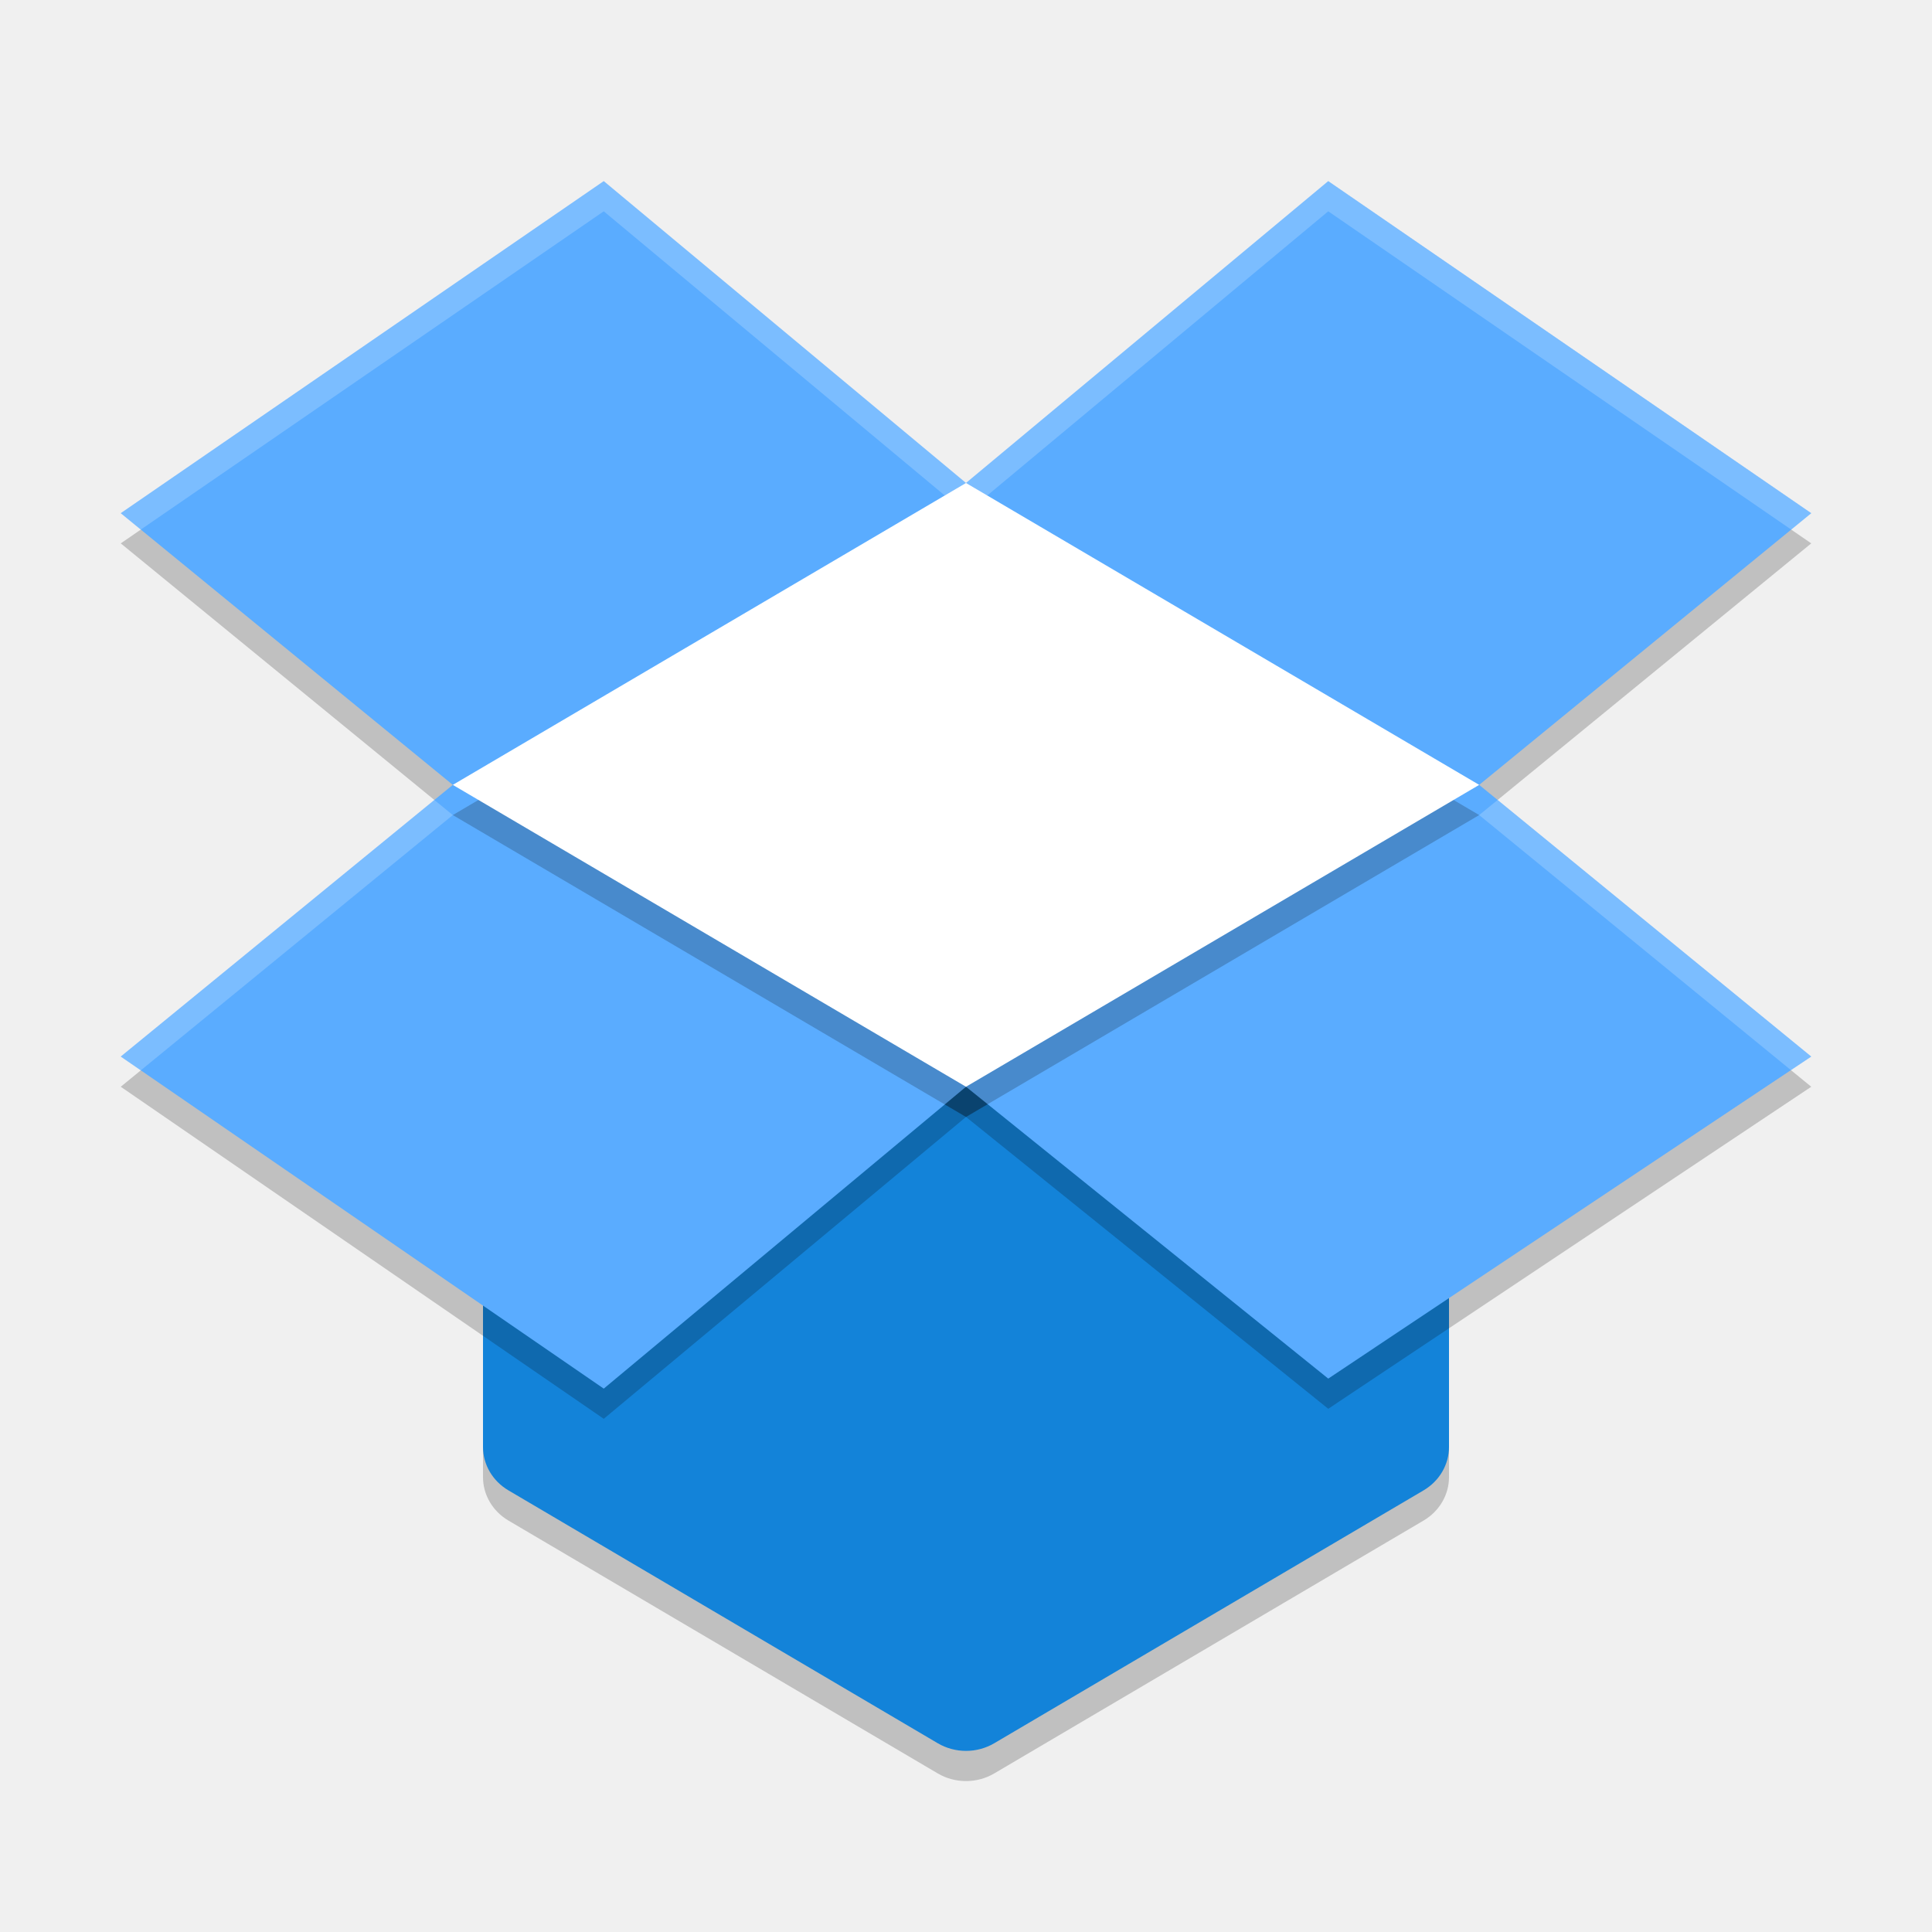
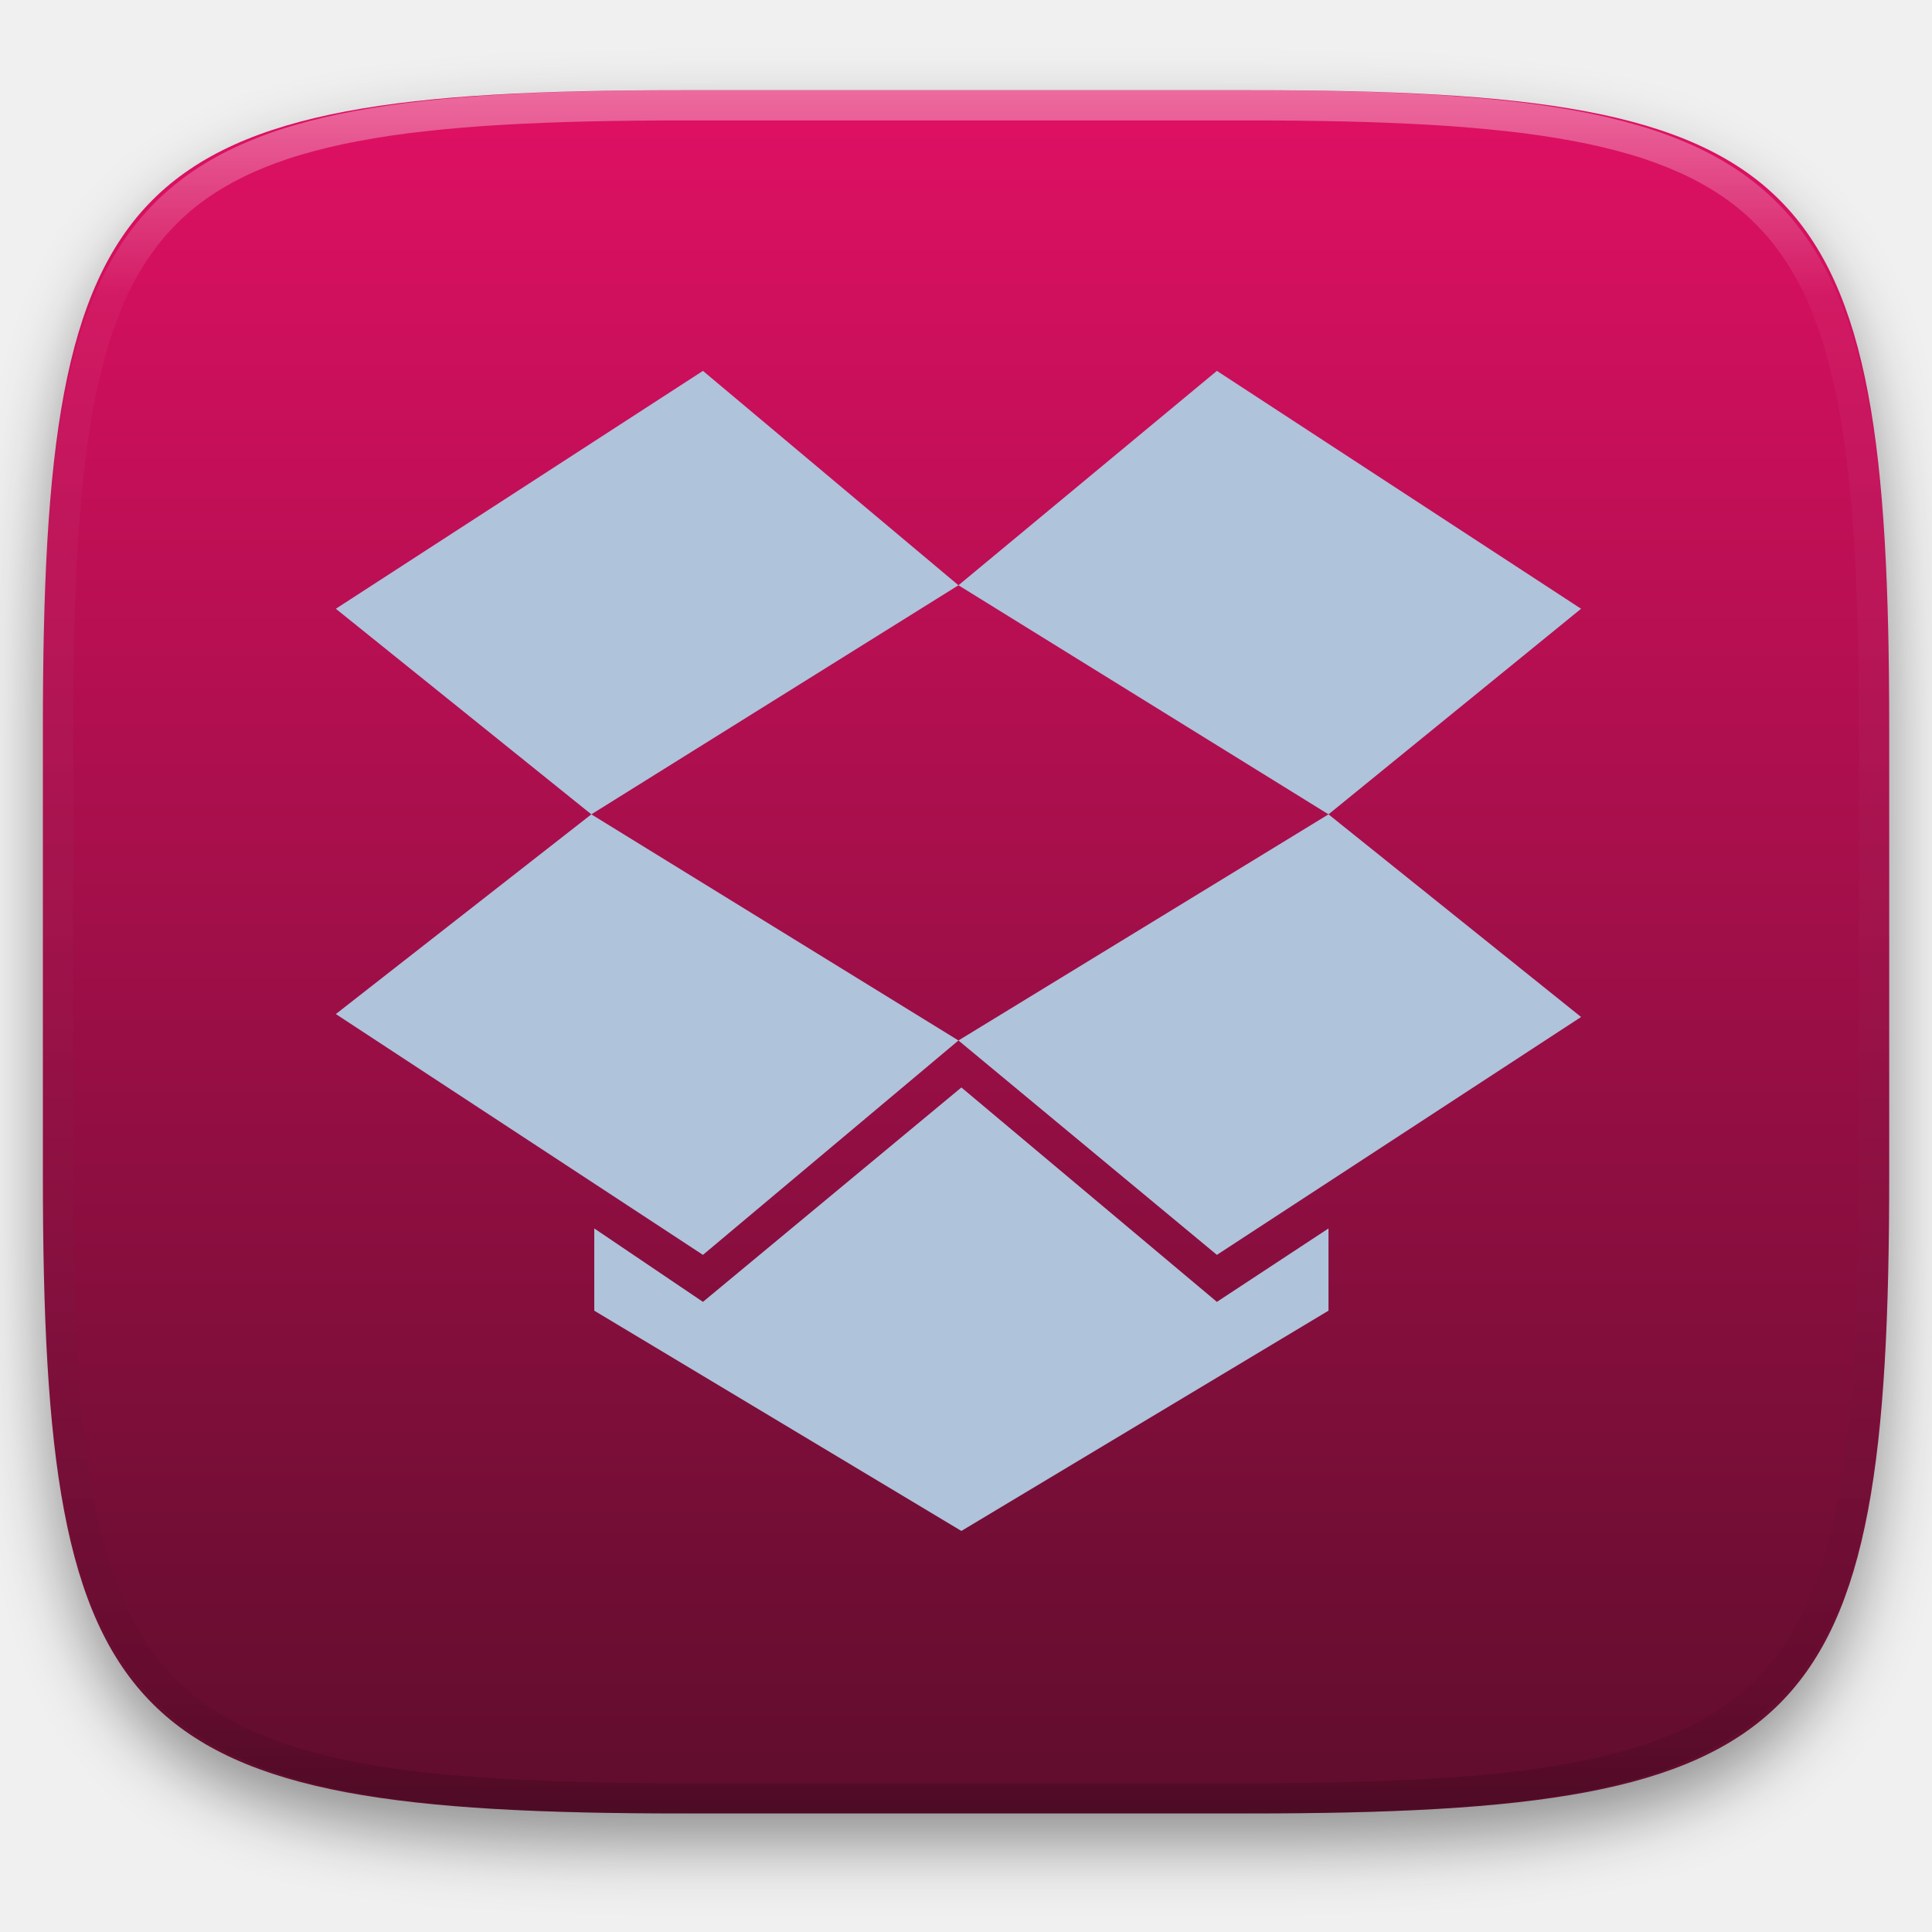
- <svg xmlns="http://www.w3.org/2000/svg" width="64" height="64" version="1">
-   <path style="opacity:0.2" d="M 31.911,37.002 A 1.778,1.692 0 0 0 31.125,37.219 L 21.405,42.446 18.026,41.993 A 1.778,1.692 0 0 0 16,43.669 l 0,5.262 a 1.778,1.692 0 0 0 0.842,1.439 l 14.222,8.377 a 1.778,1.692 0 0 0 1.872,0 L 47.158,50.37 A 1.778,1.692 0 0 0 48,48.93 l 0,-5.771 a 1.778,1.692 0 0 0 -2.46,-1.562 l -3.078,1.216 -9.533,-5.564 a 1.778,1.692 0 0 0 -1.017,-0.248 z" />
-   <path style="fill:#1383d9" d="M 31.911,36.002 A 1.778,1.692 0 0 0 31.125,36.219 L 21.405,41.446 18.026,40.993 A 1.778,1.692 0 0 0 16,42.669 l 0,5.262 a 1.778,1.692 0 0 0 0.842,1.439 l 14.222,8.377 a 1.778,1.692 0 0 0 1.872,0 L 47.158,49.37 A 1.778,1.692 0 0 0 48,47.93 l 0,-5.771 a 1.778,1.692 0 0 0 -2.46,-1.562 l -3.078,1.216 -9.533,-5.564 a 1.778,1.692 0 0 0 -1.017,-0.248 z" />
-   <path style="opacity:0.2" d="M 49,27 32,37 15,27 32,17 Z" />
-   <path style="opacity:0.2" d="M 20,7 4,18 15,27 4,36 20,47 32,37 44,46.668 60,36 49,27 60,18 44,7 32,17 20,7 Z" />
-   <path style="fill:#5aacff" d="M 20 6 L 4 17 L 15 26 L 4 35 L 20 46 L 32 36 L 44 45.668 L 60 35 L 49 26 L 60 17 L 44 6 L 32 16 L 20 6 z" />
-   <path style="opacity:0.2" d="M 49,27 32,37 15,27 32,17 Z" />
-   <path style="fill:#ffffff" d="M 49,26 32,36 15,26 32,16 Z" />
-   <path style="fill:#ffffff;opacity:0.2" d="M 20 6 L 4 17 L 4.664 17.543 L 20 7 L 32 17 L 44 7 L 59.336 17.543 L 60 17 L 44 6 L 32 16 L 20 6 z M 14.389 26.5 L 4 35 L 4.664 35.457 L 15 27 L 14.389 26.5 z M 49.611 26.5 L 49 27 L 59.326 35.449 L 60 35 L 49.611 26.5 z" />
+ <svg xmlns="http://www.w3.org/2000/svg" style="isolation:isolate" viewBox="0 0 256 256" width="256" height="256">
+   <defs>
+     <filter id="lfX3jeVCUnQ8Mv9qCqQ2tZQucup8pgBA" x="-200%" y="-200%" width="400%" height="400%" filterUnits="objectBoundingBox" color-interpolation-filters="sRGB">
+       <feGaussianBlur in="SourceGraphic" stdDeviation="4.294" />
+       <feOffset dx="0" dy="4" result="pf_100_offsetBlur" />
+       <feFlood flood-color="#000000" flood-opacity="0.4" />
+       <feComposite in2="pf_100_offsetBlur" operator="in" result="pf_100_dropShadow" />
+       <feBlend in="SourceGraphic" in2="pf_100_dropShadow" mode="normal" />
+     </filter>
+   </defs>
+   <g filter="url(#lfX3jeVCUnQ8Mv9qCqQ2tZQucup8pgBA)">
+     <linearGradient id="_lgradient_34" x1="0.5" y1="0" x2="0.5" y2="1" gradientTransform="matrix(244.6483,0,0,228.3384,5.681691,11.95)" gradientUnits="userSpaceOnUse">
+       <stop offset="0%" stop-opacity="1" style="stop-color:rgb(225,16,100)" />
+       <stop offset="100%" stop-opacity="1" style="stop-color:rgb(94,13,44)" />
+     </linearGradient>
+     <path d=" M 165.691 11.95 C 239.746 11.95 250.33 22.507 250.33 96.494 L 250.33 155.745 C 250.33 229.731 239.746 240.288 165.691 240.288 L 90.321 240.288 C 16.265 240.288 5.682 229.731 5.682 155.745 L 5.682 96.494 C 5.682 22.507 16.265 11.95 90.321 11.95 L 165.691 11.95 Z " id="shape" fill="url(#_lgradient_34)" />
+   </g>
+   <g opacity="0.4">
+     <linearGradient id="_lgradient_35" x1="0.517" y1="0" x2="0.517" y2="1" gradientTransform="matrix(244.65,0,0,228.34,5.68,11.95)" gradientUnits="userSpaceOnUse">
+       <stop offset="0%" stop-opacity="1" style="stop-color:rgb(255,255,255)" />
+       <stop offset="12.5%" stop-opacity="0.098" style="stop-color:rgb(255,255,255)" />
+       <stop offset="92.5%" stop-opacity="0.098" style="stop-color:rgb(0,0,0)" />
+       <stop offset="100%" stop-opacity="0.498" style="stop-color:rgb(0,0,0)" />
+     </linearGradient>
+     <path d=" M 165.068 11.951 C 169.396 11.941 173.724 11.991 178.052 12.089 C 181.927 12.167 185.803 12.315 189.678 12.541 C 193.131 12.737 196.583 13.022 200.026 13.395 C 203.085 13.73 206.144 14.181 209.174 14.741 C 211.889 15.243 214.574 15.881 217.22 16.657 C 219.62 17.355 221.971 18.219 224.243 19.241 C 226.358 20.184 228.384 21.304 230.302 22.591 C 232.142 23.829 233.863 25.244 235.437 26.806 C 237.001 28.378 238.417 30.088 239.656 31.925 C 240.945 33.841 242.066 35.865 243.02 37.967 C 244.043 40.247 244.909 42.585 245.617 44.972 C 246.394 47.615 247.034 50.297 247.535 53.009 C 248.096 56.035 248.548 59.081 248.883 62.136 C 249.257 65.575 249.542 69.014 249.739 72.462 C 249.965 76.323 250.112 80.194 250.201 84.055 C 250.289 88.378 250.339 92.701 250.329 97.014 L 250.329 155.226 C 250.339 159.549 250.289 163.862 250.201 168.185 C 250.112 172.056 249.965 175.917 249.739 179.778 C 249.542 183.226 249.257 186.675 248.883 190.104 C 248.548 193.159 248.096 196.215 247.535 199.241 C 247.034 201.943 246.394 204.625 245.617 207.268 C 244.909 209.655 244.043 212.003 243.02 214.273 C 242.066 216.385 240.945 218.399 239.656 220.315 C 238.417 222.152 237.001 223.872 235.437 225.434 C 233.863 226.996 232.142 228.411 230.302 229.649 C 228.384 230.936 226.358 232.056 224.243 232.999 C 221.971 234.021 219.62 234.885 217.22 235.593 C 214.574 236.369 211.889 237.007 209.174 237.499 C 206.144 238.068 203.085 238.51 200.026 238.845 C 196.583 239.218 193.131 239.503 189.678 239.699 C 185.803 239.925 181.927 240.073 178.052 240.161 C 173.724 240.249 169.396 240.299 165.068 240.289 L 90.942 240.289 C 86.614 240.299 82.286 240.249 77.958 240.161 C 74.083 240.073 70.207 239.925 66.332 239.699 C 62.879 239.503 59.427 239.218 55.984 238.845 C 52.925 238.51 49.866 238.068 46.836 237.499 C 44.121 237.007 41.436 236.369 38.79 235.593 C 36.39 234.885 34.039 234.021 31.767 232.999 C 29.652 232.056 27.626 230.936 25.708 229.649 C 23.868 228.411 22.147 226.996 20.573 225.434 C 19.009 223.872 17.593 222.152 16.354 220.315 C 15.065 218.399 13.944 216.385 12.99 214.273 C 11.967 212.003 11.101 209.655 10.393 207.268 C 9.616 204.625 8.976 201.943 8.475 199.241 C 7.914 196.215 7.462 193.159 7.127 190.104 C 6.753 186.675 6.468 183.226 6.271 179.778 C 6.045 175.917 5.898 172.056 5.809 168.185 C 5.721 163.862 5.671 159.549 5.681 155.226 L 5.681 97.014 C 5.671 92.701 5.721 88.378 5.809 84.055 C 5.898 80.194 6.045 76.323 6.271 72.462 C 6.468 69.014 6.753 65.575 7.127 62.136 C 7.462 59.081 7.914 56.035 8.475 53.009 C 8.976 50.297 9.616 47.615 10.393 44.972 C 11.101 42.585 11.967 40.247 12.99 37.967 C 13.944 35.865 15.065 33.841 16.354 31.925 C 17.593 30.088 19.009 28.378 20.573 26.806 C 22.147 25.244 23.868 23.829 25.708 22.591 C 27.626 21.304 29.652 20.184 31.767 19.241 C 34.039 18.219 36.39 17.355 38.79 16.657 C 41.436 15.881 44.121 15.243 46.836 14.741 C 49.866 14.181 52.925 13.73 55.984 13.395 C 59.427 13.022 62.879 12.737 66.332 12.541 C 70.207 12.315 74.083 12.167 77.958 12.089 C 82.286 11.991 86.614 11.941 90.942 11.951 L 165.068 11.951 Z  M 165.078 15.96 C 169.376 15.95 173.675 15.999 177.973 16.087 C 181.8 16.176 185.626 16.323 189.452 16.539 C 192.836 16.736 196.219 17.011 199.583 17.384 C 202.554 17.699 205.515 18.131 208.446 18.681 C 211.023 19.153 213.58 19.762 216.099 20.499 C 218.322 21.147 220.495 21.953 222.6 22.896 C 224.509 23.751 226.338 24.763 228.069 25.922 C 229.692 27.013 231.207 28.26 232.594 29.646 C 233.981 31.031 235.23 32.544 236.332 34.165 C 237.492 35.894 238.506 37.712 239.361 39.608 C 240.306 41.72 241.112 43.892 241.761 46.102 C 242.509 48.617 243.109 51.162 243.591 53.736 C 244.132 56.664 244.565 59.611 244.889 62.578 C 245.263 65.938 245.539 69.308 245.735 72.688 C 245.952 76.51 246.109 80.322 246.188 84.144 C 246.276 88.437 246.325 92.721 246.325 97.014 C 246.325 97.014 246.325 97.014 246.325 97.014 L 246.325 155.226 C 246.325 155.226 246.325 155.226 246.325 155.226 C 246.325 159.519 246.276 163.803 246.188 168.096 C 246.109 171.918 245.952 175.74 245.735 179.552 C 245.539 182.932 245.263 186.302 244.889 189.672 C 244.565 192.629 244.132 195.576 243.591 198.504 C 243.109 201.078 242.509 203.623 241.761 206.138 C 241.112 208.358 240.306 210.52 239.361 212.632 C 238.506 214.528 237.492 216.356 236.332 218.075 C 235.23 219.706 233.981 221.219 232.594 222.604 C 231.207 223.98 229.692 225.227 228.069 226.318 C 226.338 227.477 224.509 228.489 222.6 229.344 C 220.495 230.297 218.322 231.093 216.099 231.741 C 213.58 232.478 211.023 233.087 208.446 233.559 C 205.515 234.109 202.554 234.541 199.583 234.865 C 196.219 235.229 192.836 235.514 189.452 235.701 C 185.626 235.917 181.8 236.074 177.973 236.153 C 173.675 236.251 169.376 236.29 165.078 236.29 C 165.078 236.29 165.078 236.29 165.068 236.29 L 90.942 236.29 C 90.932 236.29 90.932 236.29 90.932 236.29 C 86.634 236.29 82.335 236.251 78.037 236.153 C 74.21 236.074 70.384 235.917 66.558 235.701 C 63.174 235.514 59.791 235.229 56.427 234.865 C 53.456 234.541 50.495 234.109 47.564 233.559 C 44.987 233.087 42.43 232.478 39.911 231.741 C 37.688 231.093 35.515 230.297 33.41 229.344 C 31.501 228.489 29.672 227.477 27.941 226.318 C 26.318 225.227 24.803 223.98 23.416 222.604 C 22.029 221.219 20.78 219.706 19.678 218.075 C 18.518 216.356 17.504 214.528 16.649 212.632 C 15.704 210.52 14.898 208.358 14.249 206.138 C 13.501 203.623 12.901 201.078 12.419 198.504 C 11.878 195.576 11.445 192.629 11.121 189.672 C 10.747 186.302 10.472 182.932 10.275 179.552 C 10.058 175.74 9.901 171.918 9.822 168.096 C 9.734 163.803 9.685 159.519 9.685 155.226 C 9.685 155.226 9.685 155.226 9.685 155.226 L 9.685 97.014 C 9.685 97.014 9.685 97.014 9.685 97.014 C 9.685 92.721 9.734 88.437 9.822 84.144 C 9.901 80.322 10.058 76.51 10.275 72.688 C 10.472 69.308 10.747 65.938 11.121 62.578 C 11.445 59.611 11.878 56.664 12.419 53.736 C 12.901 51.162 13.501 48.617 14.249 46.102 C 14.898 43.892 15.704 41.72 16.649 39.608 C 17.504 37.712 18.518 35.894 19.678 34.165 C 20.78 32.544 22.029 31.031 23.416 29.646 C 24.803 28.26 26.318 27.013 27.941 25.922 C 29.672 24.763 31.501 23.751 33.41 22.896 C 35.515 21.953 37.688 21.147 39.911 20.499 C 42.43 19.762 44.987 19.153 47.564 18.681 C 50.495 18.131 53.456 17.699 56.427 17.384 C 59.791 17.011 63.174 16.736 66.558 16.539 C 70.384 16.323 74.21 16.176 78.037 16.087 C 82.335 15.999 86.634 15.95 90.932 15.96 C 90.932 15.96 90.932 15.96 90.942 15.96 L 165.068 15.96 C 165.078 15.96 165.078 15.96 165.078 15.96 Z " fill-rule="evenodd" id="highlight" fill="url(#_lgradient_35)" />
+   </g>
+   <path d=" M 93.144 49.143 L 44.5 80.664 L 78.356 107.905 L 127 77.55 L 93.144 49.143 Z  M 44.5 134.367 L 93.144 166.277 L 127 137.869 L 78.356 107.905 L 44.5 134.367 Z  M 127 137.869 L 161.245 166.277 L 209.5 134.756 L 176.033 107.905 L 127 137.869 Z  M 209.5 80.664 L 161.245 49.143 L 127 77.55 L 176.033 107.905 L 209.5 80.664 L 209.5 80.664 Z  M 127.389 144.095 L 93.144 172.504 L 78.745 162.775 L 78.745 173.671 L 127.389 202.857 L 176.033 173.671 L 176.033 162.775 L 161.245 172.504 L 127.389 144.095 L 127.389 144.095 Z " id="Compound Path" fill="rgb(175,195,219)" />
</svg>
